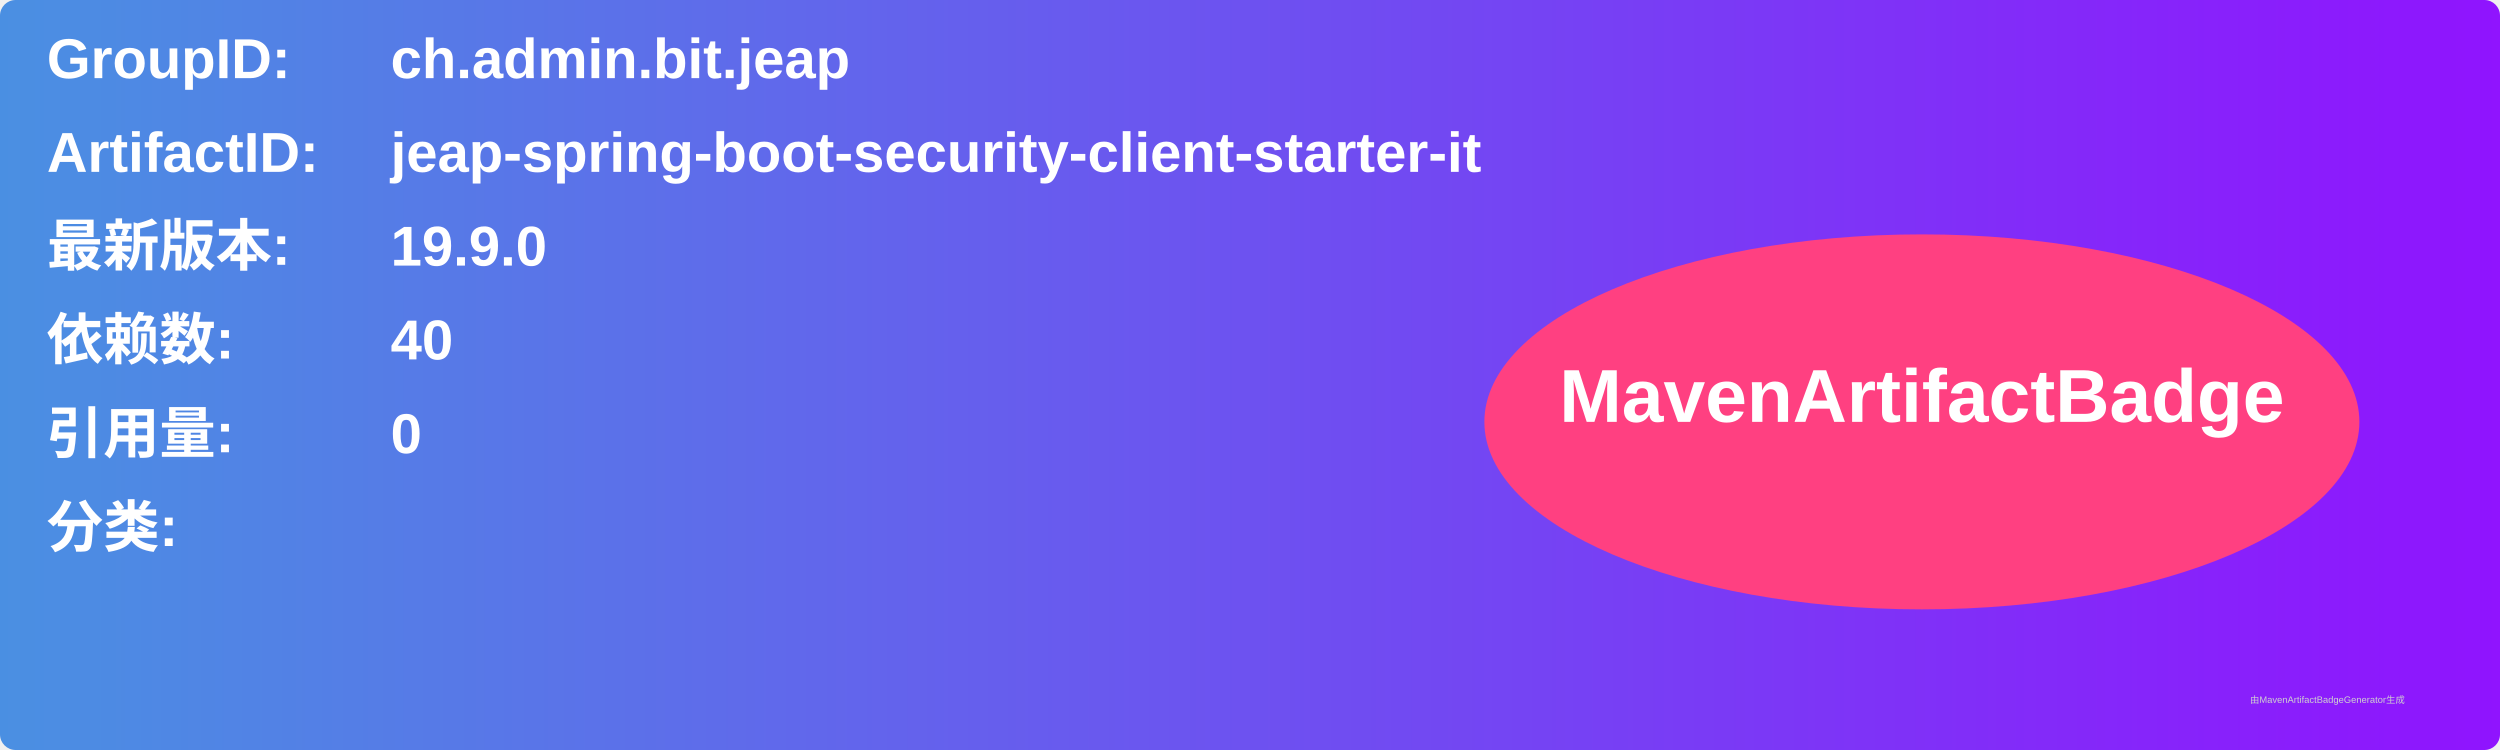
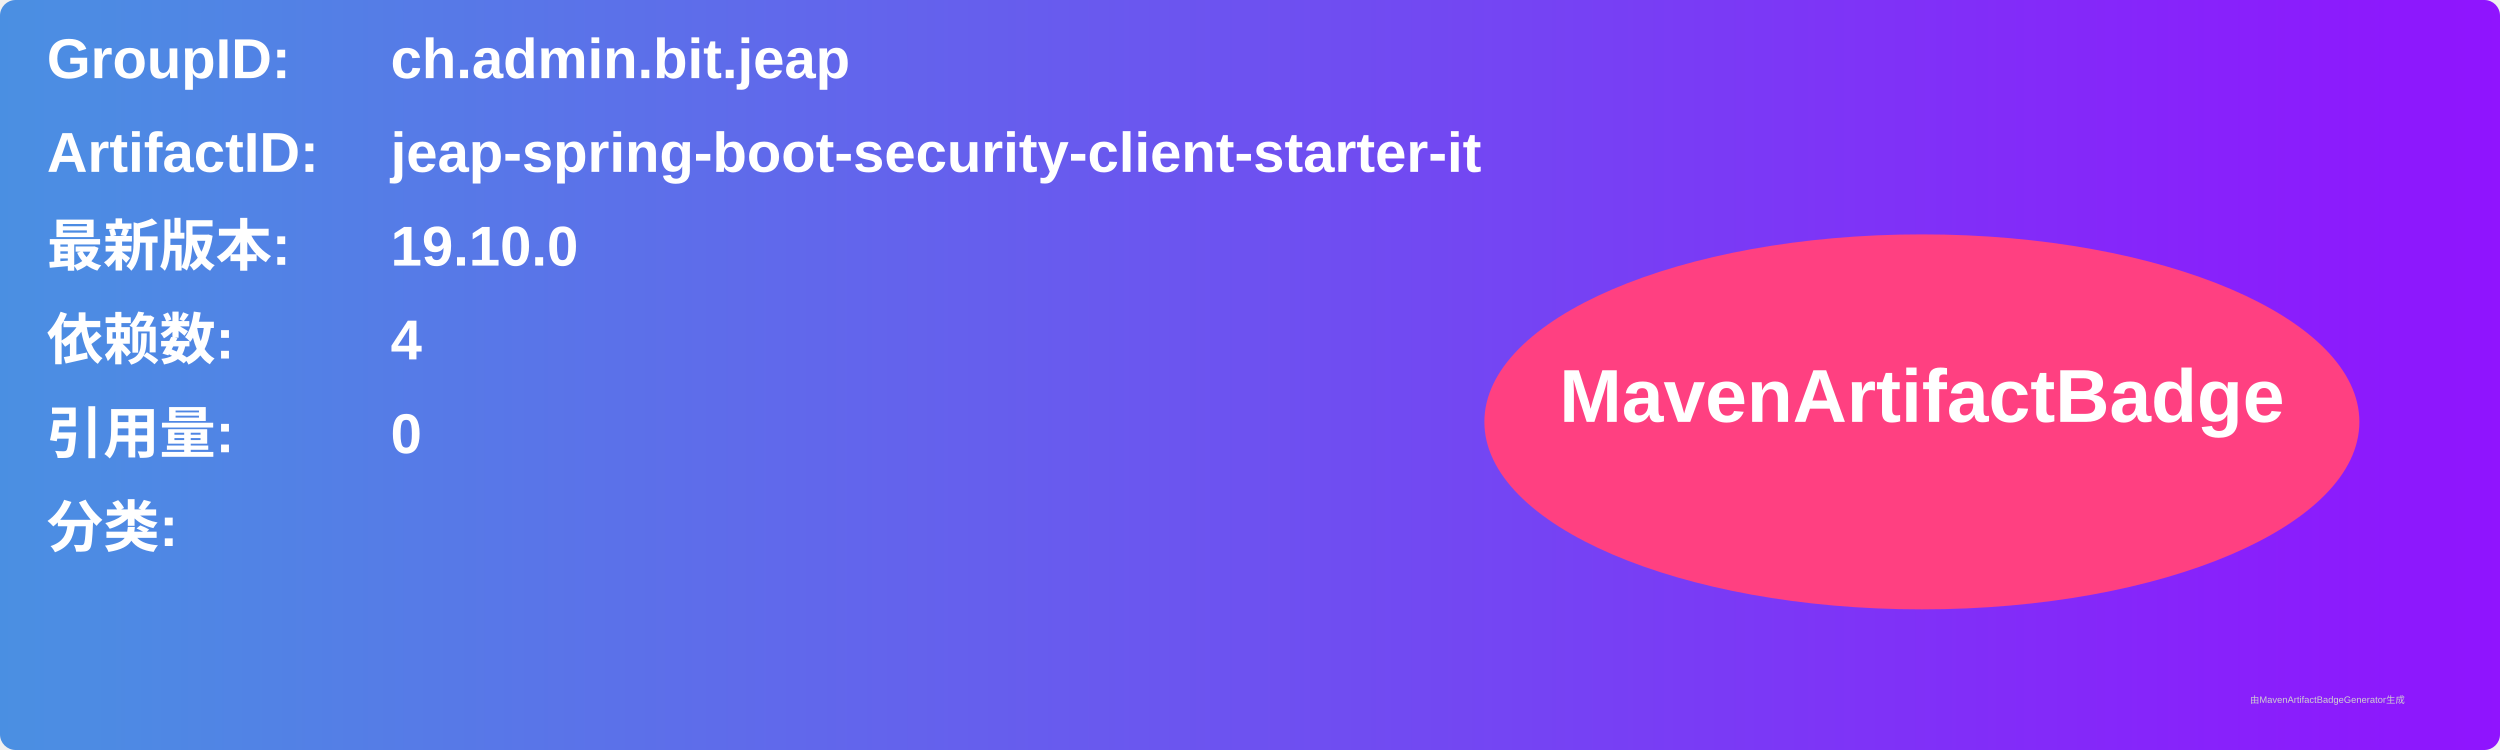
<svg xmlns="http://www.w3.org/2000/svg" width="800" height="240" viewBox="0 0 800 240">
  <linearGradient id="grad" x1="0%" y1="0%" x2="100%" y2="0%">
    <stop offset="0%" stop-color="#4a90e2" />
    <stop offset="100%" stop-color="#9013fe" />
  </linearGradient>
  <rect width="100%" height="100%" rx="5" ry="5" fill="url(#grad)" />
  <g transform="translate(15, 15)">
    <text x="0" y="10" font-family="Arial" font-size="18" fill="white" font-weight="bold" width="260">GroupID:</text>
    <text x="110" y="10" font-family="Arial" font-size="18" fill="white" font-weight="bold" width="460">ch.admin.bit.jeap</text>
    <text x="0" y="40" font-family="Arial" font-size="18" fill="white" font-weight="bold" width="260">ArtifactID:</text>
    <text x="110" y="40" font-family="Arial" font-size="18" fill="white" font-weight="bold" width="460">jeap-spring-boot-security-client-starter-it</text>
    <text x="0" y="70" font-family="Arial" font-size="18" fill="white" font-weight="bold">最新版本:</text>
    <text x="110" y="70" font-family="Arial" font-size="18" fill="white" font-weight="bold">
-       <tspan font-weight="bold">19.9.0</tspan>
+       <tspan font-weight="bold">19.10.0</tspan>
    </text>
    <text x="0" y="100" font-family="Arial" font-size="18" fill="white" font-weight="bold">依赖数: </text>
    <text x="110" y="100" font-family="Arial" font-size="18" fill="white">
-       <tspan font-weight="bold">40</tspan>
+       <tspan font-weight="bold">4</tspan>
    </text>
    <text x="0" y="130" font-family="Arial" font-size="18" fill="white" font-weight="bold">引用量: </text>
    <text x="110" y="130" font-family="Arial" font-size="18" fill="white">
      <tspan font-weight="bold">0</tspan>
    </text>
    <text x="0" y="160" font-family="Arial" font-size="18" fill="white" font-weight="bold">分类:</text>
    <text x="10" y="190" font-family="Arial" font-size="10" fill="white">
      <tspan font-weight="bold" />
    </text>
    <ellipse cx="600" cy="120" rx="140" ry="60" fill="#ff4081" />
    <text x="600" y="120" text-anchor="middle" font-family="Arial" font-size="24" fill="white" font-weight="bold">MavenArtifactBadge</text>
  </g>
  <text x="720" y="225" font-family="Arial" font-size="3" fill="#d0d0d0">由MavenArtifactBadgeGenerator生成</text>
</svg>
